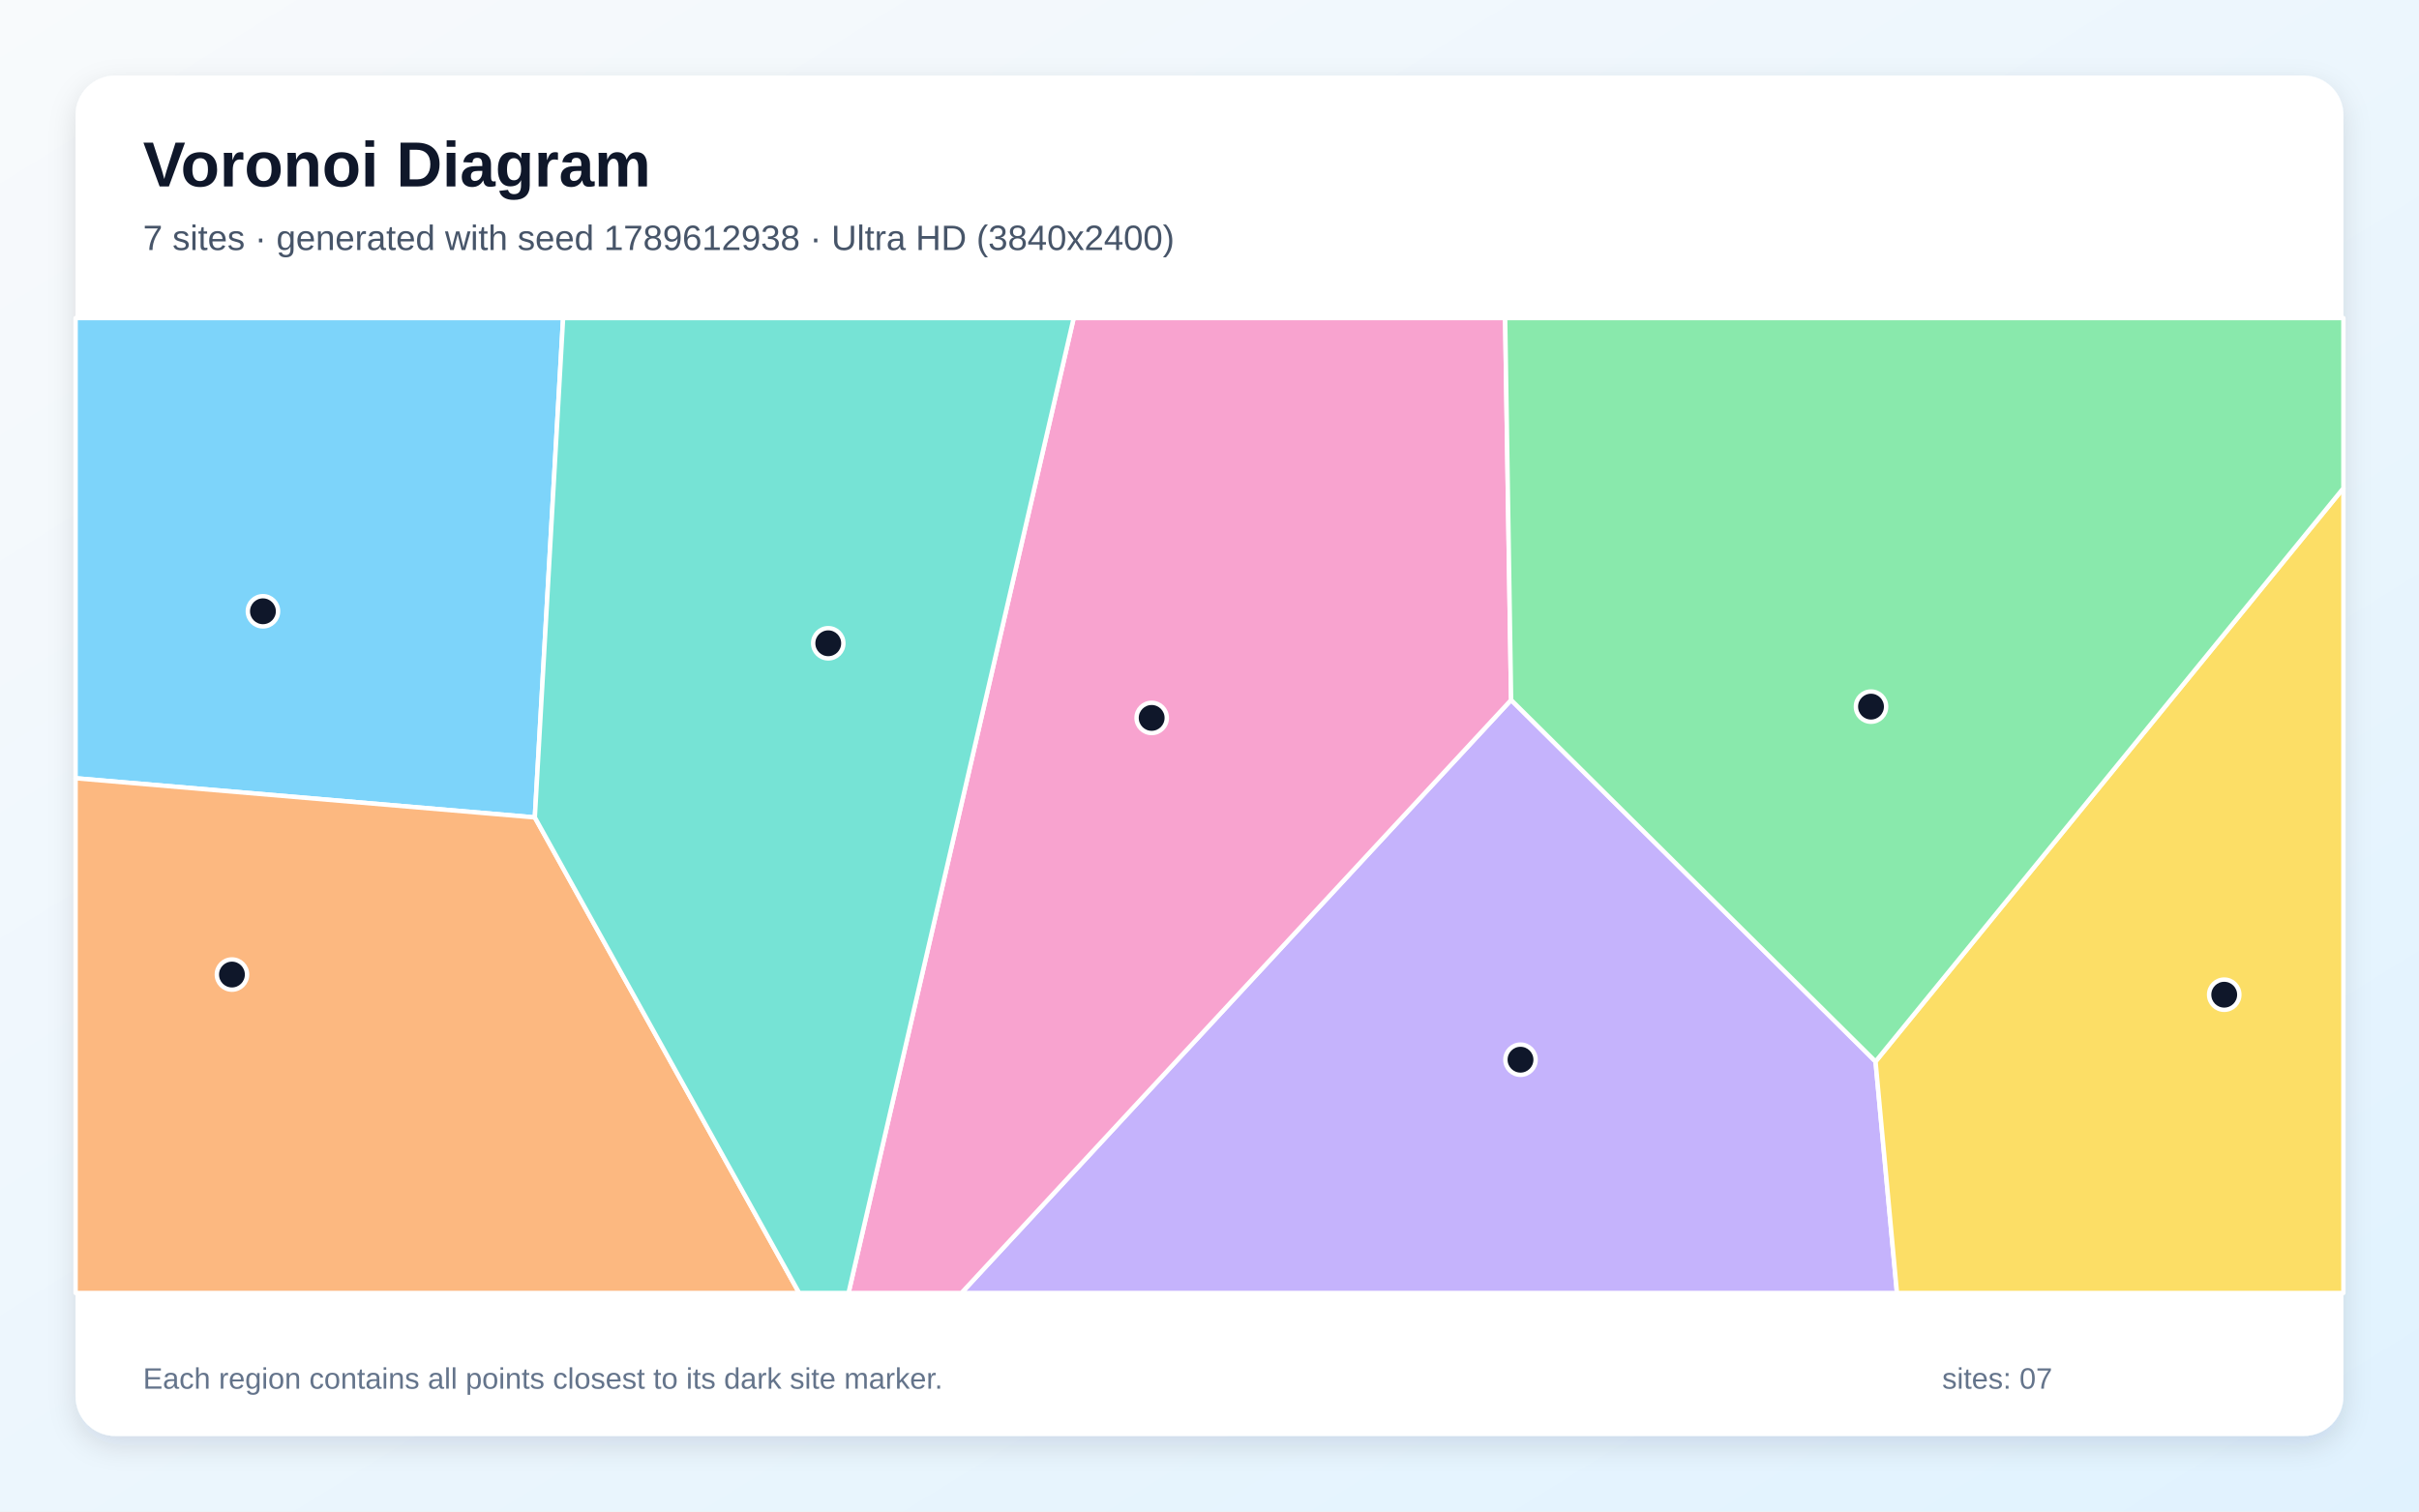
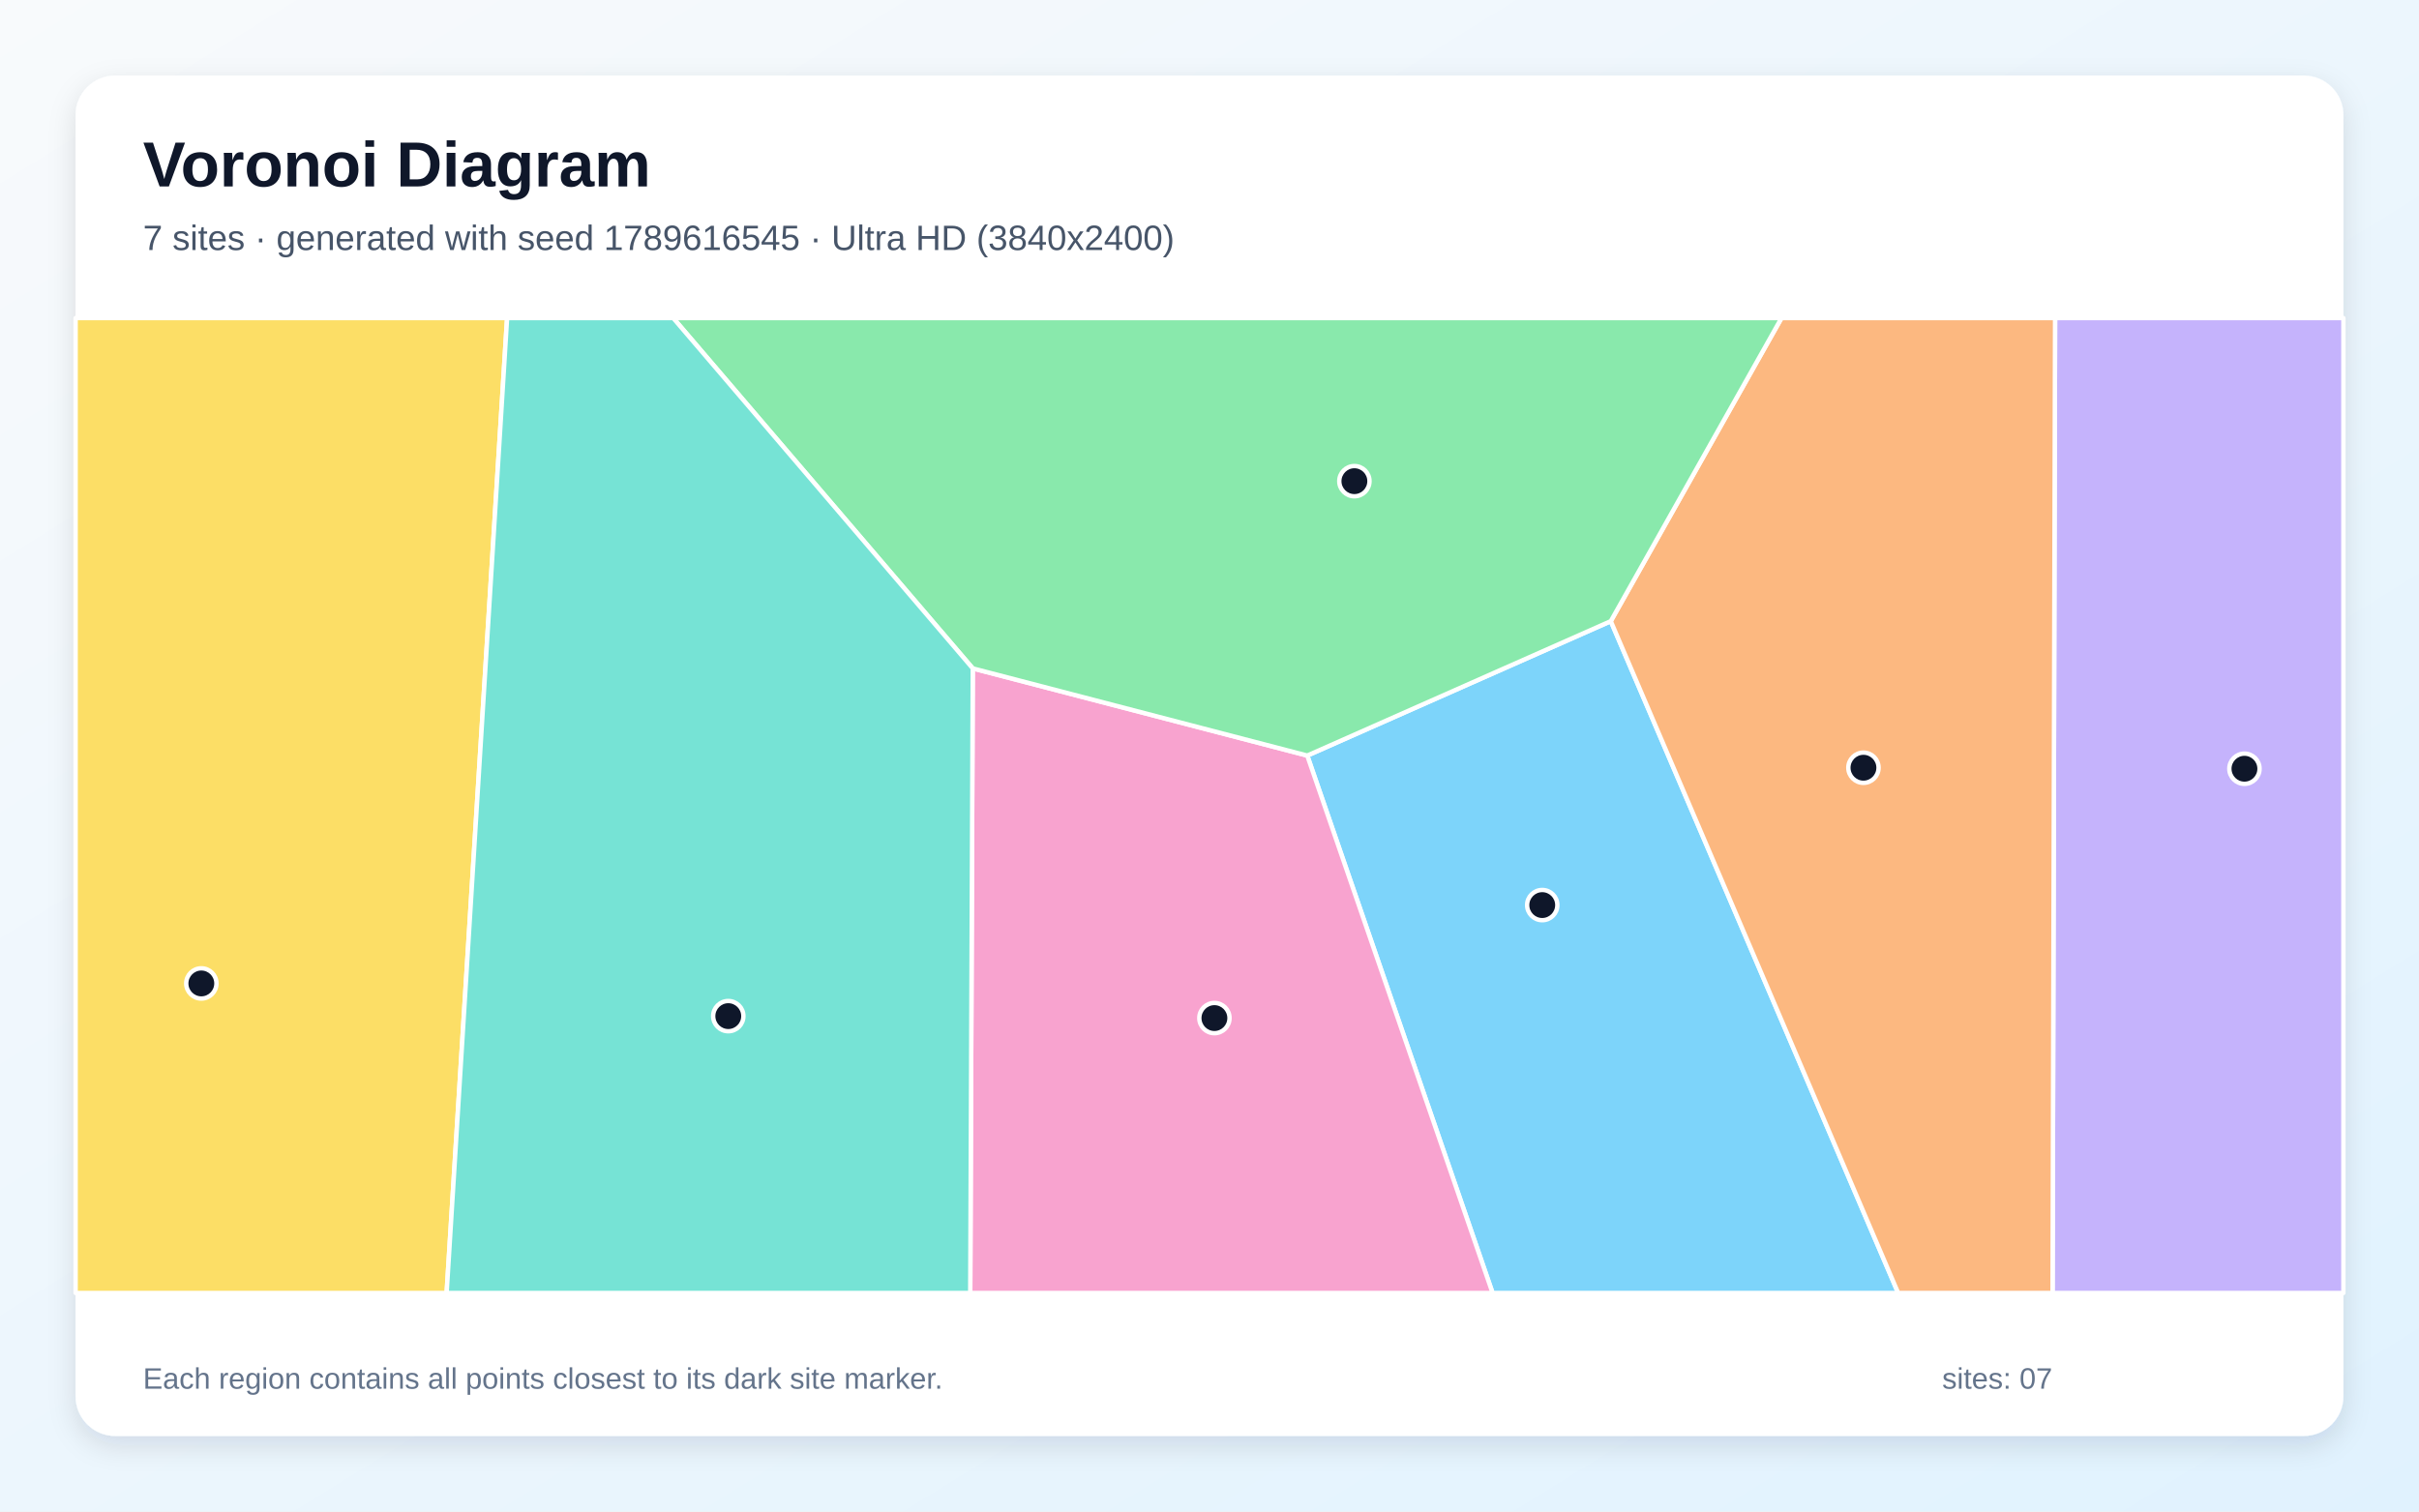
<svg xmlns="http://www.w3.org/2000/svg" width="3840" height="2400" viewBox="0 0 3840 2400" role="img" aria-labelledby="title description">
  <defs>
    <linearGradient id="background" x1="0" y1="0" x2="1" y2="1">
      <stop stop-color="#F8FAFC" />
      <stop offset="1" stop-color="#E0F2FE" />
    </linearGradient>
    <filter id="shadow" x="-5%" y="-5%" width="110%" height="110%">
      <feDropShadow dx="0" dy="15" stdDeviation="22" flood-color="#0F172A" flood-opacity=".12" />
    </filter>
  </defs>
  <rect width="3840" height="2400" fill="url(#background)" />
  <rect x="120" y="120" width="3600" height="2160" rx="63" fill="#FFFFFF" filter="url(#shadow)" />
  <g font-family="Arial, sans-serif">
    <text x="227" y="296" font-size="101" font-weight="700" fill="#0F172A">Voronoi Diagram</text>
-     <text x="227" y="397" font-size="56" fill="#475569">7 sites · generated with seed 1789612938 · Ultra HD (3840x2400)</text>
+     <text x="227" y="397" font-size="56" fill="#475569">7 sites · generated with seed 1789616545 · Ultra HD (3840x2400)</text>
  </g>
  <g stroke="#FFFFFF" stroke-width="7" stroke-linejoin="round">
-     <polygon points="849.0,1297.9 120.0,1235.7 120.0,505.0 893.9,505.0" fill="#38BDF8" fill-opacity="0.65" />
-     <polygon points="2398.8,1111.4 2977.3,1685.5 3011.3,2053.0 1526.2,2053.0" fill="#A78BFA" fill-opacity="0.65" />
-     <polygon points="1704.4,505.0 2389.3,505.0 2398.8,1111.4 1526.2,2053.0 1347.0,2053.0" fill="#F472B6" fill-opacity="0.65" />
-     <polygon points="120.0,1235.7 849.0,1297.9 1268.6,2053.0 120.0,2053.0" fill="#FB923C" fill-opacity="0.65" />
-     <polygon points="2977.3,1685.5 3720.0,775.1 3720.0,2053.0 3011.3,2053.0" fill="#FACC15" fill-opacity="0.65" />
-     <polygon points="2977.3,1685.5 2398.8,1111.4 2389.3,505.0 3720.0,505.0 3720.0,775.1" fill="#4ADE80" fill-opacity="0.65" />
-     <polygon points="849.0,1297.9 893.9,505.0 1704.4,505.0 1347.0,2053.0 1268.6,2053.0" fill="#2DD4BF" fill-opacity="0.65" />
+     <polygon points="2075.2,1199.7 2557.0,986.3 3013.2,2053.0 2369.4,2053.0" fill="#38BDF8" fill-opacity="0.65" />
+     <polygon points="3262.3,505.0 3720.0,505.0 3720.0,2053.0 3258.3,2053.0" fill="#A78BFA" fill-opacity="0.65" />
+     <polygon points="1544.2,1061.3 2075.2,1199.7 2369.4,2053.0 1540.2,2053.0" fill="#F472B6" fill-opacity="0.65" />
+     <polygon points="2557.0,986.3 2828.0,505.0 3262.3,505.0 3258.3,2053.0 3013.2,2053.0" fill="#FB923C" fill-opacity="0.65" />
+     <polygon points="120.0,505.0 805.0,505.0 709.0,2053.0 120.0,2053.0" fill="#FACC15" fill-opacity="0.65" />
+     <polygon points="1544.2,1061.3 1068.7,505.0 2828.0,505.0 2557.0,986.3 2075.2,1199.7" fill="#4ADE80" fill-opacity="0.65" />
+     <polygon points="805.0,505.0 1068.7,505.0 1544.2,1061.3 1540.2,2053.0 709.0,2053.0" fill="#2DD4BF" fill-opacity="0.65" />
  </g>
  <g>
-     <circle cx="417.4" cy="970.6" r="24" fill="#0F172A" stroke="#FFFFFF" stroke-width="7" />
-     <circle cx="2413.7" cy="1682.6" r="24" fill="#0F172A" stroke="#FFFFFF" stroke-width="7" />
-     <circle cx="1828.2" cy="1139.9" r="24" fill="#0F172A" stroke="#FFFFFF" stroke-width="7" />
-     <circle cx="368.2" cy="1547.4" r="24" fill="#0F172A" stroke="#FFFFFF" stroke-width="7" />
-     <circle cx="3530.8" cy="1579.4" r="24" fill="#0F172A" stroke="#FFFFFF" stroke-width="7" />
-     <circle cx="2970.1" cy="1122.0" r="24" fill="#0F172A" stroke="#FFFFFF" stroke-width="7" />
-     <circle cx="1314.8" cy="1021.4" r="24" fill="#0F172A" stroke="#FFFFFF" stroke-width="7" />
+     <circle cx="2448.2" cy="1437.1" r="24" fill="#0F172A" stroke="#FFFFFF" stroke-width="7" />
+     <circle cx="3562.9" cy="1220.6" r="24" fill="#0F172A" stroke="#FFFFFF" stroke-width="7" />
+     <circle cx="1927.8" cy="1616.5" r="24" fill="#0F172A" stroke="#FFFFFF" stroke-width="7" />
+     <circle cx="2958.1" cy="1219.0" r="24" fill="#0F172A" stroke="#FFFFFF" stroke-width="7" />
+     <circle cx="319.6" cy="1561.5" r="24" fill="#0F172A" stroke="#FFFFFF" stroke-width="7" />
+     <circle cx="2150.0" cy="764.0" r="24" fill="#0F172A" stroke="#FFFFFF" stroke-width="7" />
+     <circle cx="1156.1" cy="1613.4" r="24" fill="#0F172A" stroke="#FFFFFF" stroke-width="7" />
  </g>
  <g font-family="Arial, sans-serif" font-size="47" fill="#64748B">
    <text x="227" y="2205">Each region contains all points closest to its dark site marker.</text>
    <text x="3083" y="2205">sites: 07</text>
  </g>
</svg>
